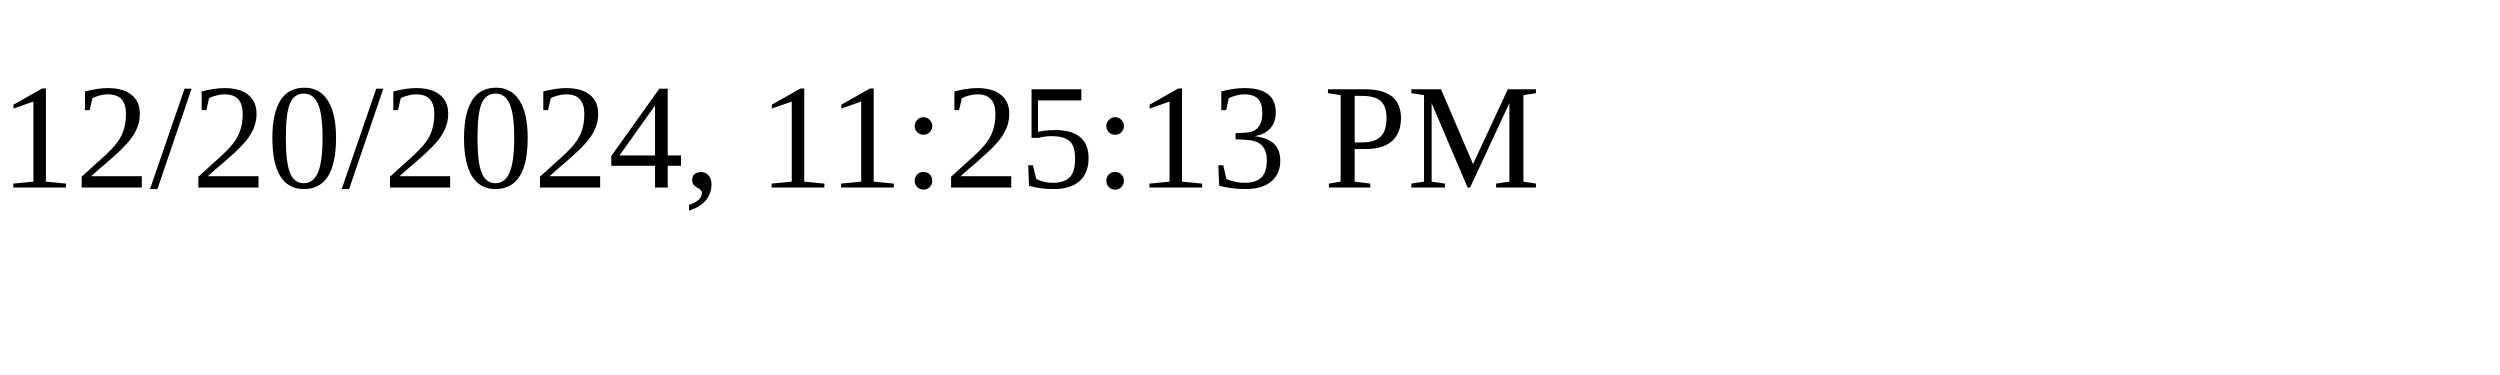
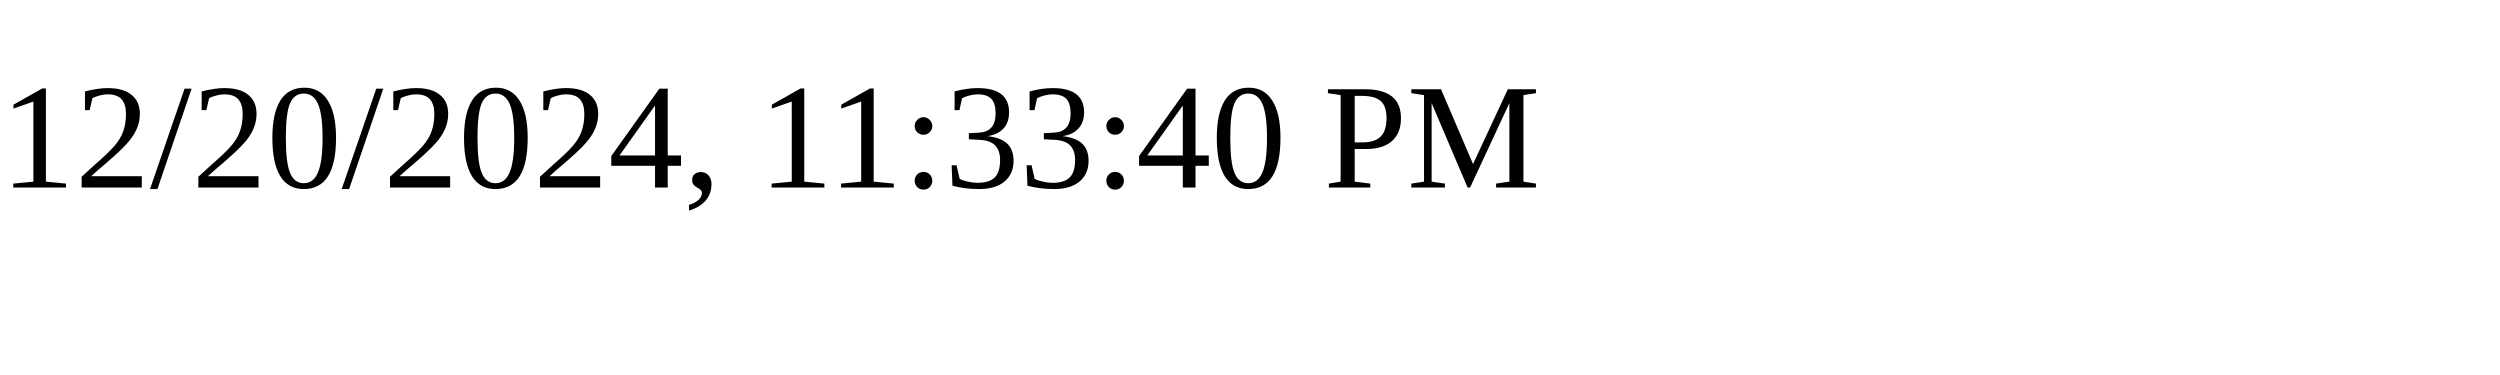
<svg xmlns="http://www.w3.org/2000/svg" height="30" width="200">
-   <text x="0" y="15">12/20/2024, 11:25:13 PM</text>
+   <text x="0" y="15">12/20/2024, 11:33:40 PM</text>
</svg>
